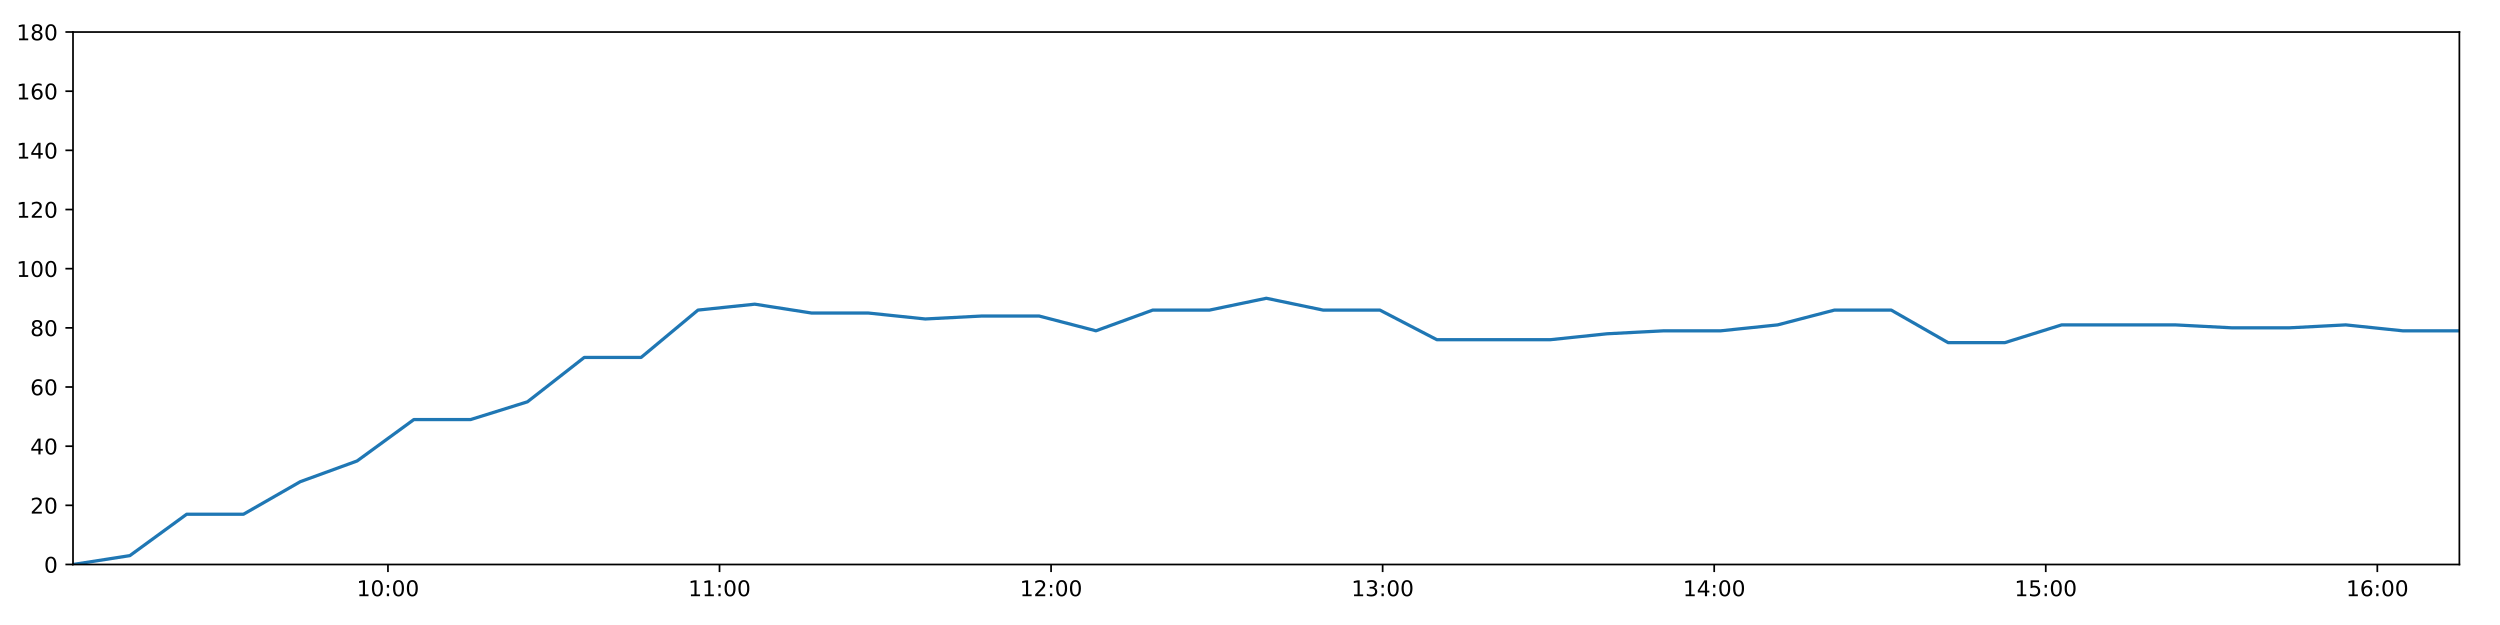
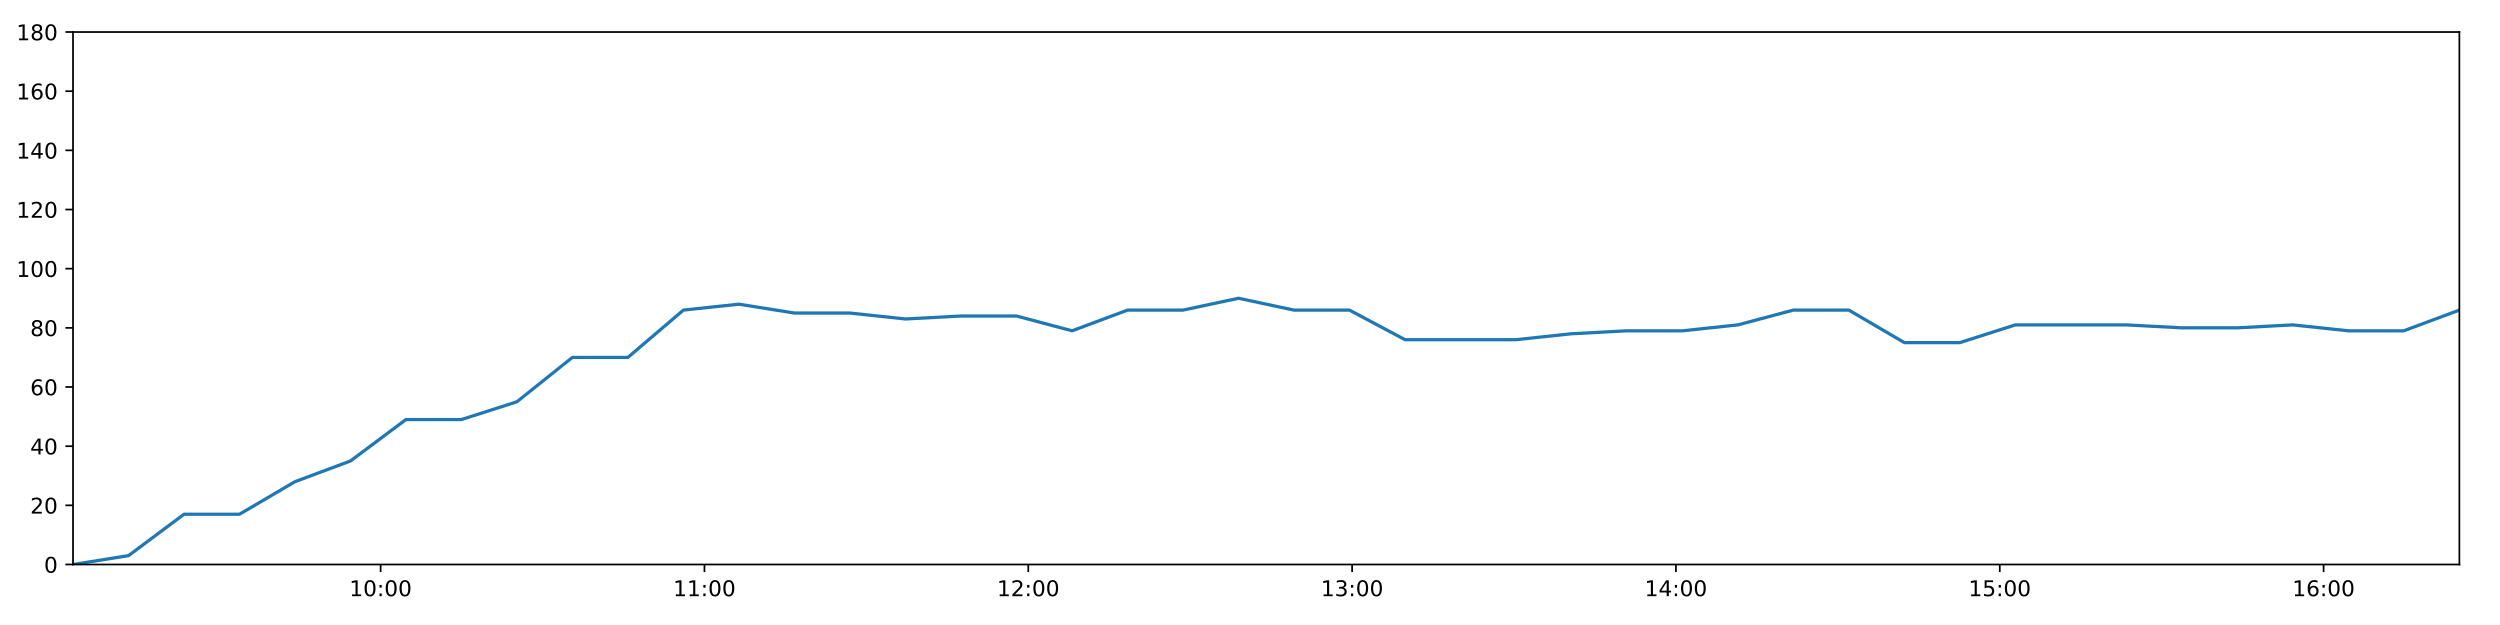
<svg xmlns="http://www.w3.org/2000/svg" xmlns:xlink="http://www.w3.org/1999/xlink" height="288pt" version="1.1" viewBox="0 0 1152 288" width="1152pt">
  <defs>
    <style type="text/css">
*{stroke-linecap:butt;stroke-linejoin:round;}
  </style>
  </defs>
  <g id="figure_1">
    <g id="patch_1">
      <path d="M 0 288  L 1152 288  L 1152 0  L 0 0  z " style="fill:#ffffff;" />
    </g>
    <g id="axes_1">
      <g id="patch_2">
        <path d="M 33.64 260.12  L 1133.28 260.12  L 1133.28 14.76  L 33.64 14.76  z " style="fill:#ffffff;" />
      </g>
      <g id="matplotlib.axis_1">
        <g id="xtick_1">
          <g id="line2d_1">
            <defs>
-               <path d="M 0 0  L 0 3.5  " id="m366d742afc" style="stroke:#000000;stroke-width:0.8;" />
-             </defs>
-             <g>
-               <use style="stroke:#000000;stroke-width:0.8;" x="178.769" xlink:href="#m366d742afc" y="260.12" />
+               <path d="M 0 0  L 0 3.5  " id="m1de3cce18d" style="stroke:#000000;stroke-width:0.8;" />
+             </defs>
+             <g>
+               <use style="stroke:#000000;stroke-width:0.8;" x="175.386" xlink:href="#m1de3cce18d" y="260.12" />
            </g>
          </g>
          <g id="text_1">
            <defs>
              <path d="M 12.406 8.297  L 28.516 8.297  L 28.516 63.922  L 10.984 60.406  L 10.984 69.391  L 28.422 72.906  L 38.281 72.906  L 38.281 8.297  L 54.391 8.297  L 54.391 0  L 12.406 0  z " id="DejaVuSans-49" />
              <path d="M 31.781 66.406  Q 24.172 66.406 20.328 58.906  Q 16.5 51.422 16.5 36.375  Q 16.5 21.391 20.328 13.891  Q 24.172 6.391 31.781 6.391  Q 39.453 6.391 43.281 13.891  Q 47.125 21.391 47.125 36.375  Q 47.125 51.422 43.281 58.906  Q 39.453 66.406 31.781 66.406  z M 31.781 74.219  Q 44.047 74.219 50.516 64.516  Q 56.984 54.828 56.984 36.375  Q 56.984 17.969 50.516 8.266  Q 44.047 -1.422 31.781 -1.422  Q 19.531 -1.422 13.062 8.266  Q 6.594 17.969 6.594 36.375  Q 6.594 54.828 13.062 64.516  Q 19.531 74.219 31.781 74.219  z " id="DejaVuSans-48" />
              <path d="M 11.719 12.406  L 22.016 12.406  L 22.016 0  L 11.719 0  z M 11.719 51.703  L 22.016 51.703  L 22.016 39.312  L 11.719 39.312  z " id="DejaVuSans-58" />
            </defs>
-             <g transform="translate(164.3601 274.7184)scale(0.1 -0.1)">
+             <g transform="translate(160.9765 274.7184)scale(0.1 -0.1)">
              <use xlink:href="#DejaVuSans-49" />
              <use x="63.623" xlink:href="#DejaVuSans-48" />
              <use x="127.246" xlink:href="#DejaVuSans-58" />
              <use x="160.938" xlink:href="#DejaVuSans-48" />
              <use x="224.561" xlink:href="#DejaVuSans-48" />
            </g>
          </g>
        </g>
        <g id="xtick_2">
          <g id="line2d_2">
            <g>
-               <use style="stroke:#000000;stroke-width:0.8;" x="331.553" xlink:href="#m366d742afc" y="260.12" />
+               <use style="stroke:#000000;stroke-width:0.8;" x="324.607" xlink:href="#m1de3cce18d" y="260.12" />
            </g>
          </g>
          <g id="text_2">
-             <g transform="translate(317.1435 274.7184)scale(0.1 -0.1)">
+             <g transform="translate(310.1979 274.7184)scale(0.1 -0.1)">
              <use xlink:href="#DejaVuSans-49" />
              <use x="63.623" xlink:href="#DejaVuSans-49" />
              <use x="127.246" xlink:href="#DejaVuSans-58" />
              <use x="160.938" xlink:href="#DejaVuSans-48" />
              <use x="224.561" xlink:href="#DejaVuSans-48" />
            </g>
          </g>
        </g>
        <g id="xtick_3">
          <g id="line2d_3">
            <g>
-               <use style="stroke:#000000;stroke-width:0.8;" x="484.336" xlink:href="#m366d742afc" y="260.12" />
+               <use style="stroke:#000000;stroke-width:0.8;" x="473.829" xlink:href="#m1de3cce18d" y="260.12" />
            </g>
          </g>
          <g id="text_3">
            <defs>
              <path d="M 19.188 8.297  L 53.609 8.297  L 53.609 0  L 7.328 0  L 7.328 8.297  Q 12.938 14.109 22.625 23.891  Q 32.328 33.688 34.812 36.531  Q 39.547 41.844 41.422 45.531  Q 43.312 49.219 43.312 52.781  Q 43.312 58.594 39.234 62.25  Q 35.156 65.922 28.609 65.922  Q 23.969 65.922 18.812 64.312  Q 13.672 62.703 7.812 59.422  L 7.812 69.391  Q 13.766 71.781 18.938 73  Q 24.125 74.219 28.422 74.219  Q 39.75 74.219 46.484 68.547  Q 53.219 62.891 53.219 53.422  Q 53.219 48.922 51.531 44.891  Q 49.859 40.875 45.406 35.406  Q 44.188 33.984 37.641 27.219  Q 31.109 20.453 19.188 8.297  z " id="DejaVuSans-50" />
            </defs>
-             <g transform="translate(469.927 274.7184)scale(0.1 -0.1)">
+             <g transform="translate(459.4194 274.7184)scale(0.1 -0.1)">
              <use xlink:href="#DejaVuSans-49" />
              <use x="63.623" xlink:href="#DejaVuSans-50" />
              <use x="127.246" xlink:href="#DejaVuSans-58" />
              <use x="160.938" xlink:href="#DejaVuSans-48" />
              <use x="224.561" xlink:href="#DejaVuSans-48" />
            </g>
          </g>
        </g>
        <g id="xtick_4">
          <g id="line2d_4">
            <g>
-               <use style="stroke:#000000;stroke-width:0.8;" x="637.12" xlink:href="#m366d742afc" y="260.12" />
+               <use style="stroke:#000000;stroke-width:0.8;" x="623.05" xlink:href="#m1de3cce18d" y="260.12" />
            </g>
          </g>
          <g id="text_4">
            <defs>
              <path d="M 40.578 39.312  Q 47.656 37.797 51.625 33  Q 55.609 28.219 55.609 21.188  Q 55.609 10.406 48.188 4.484  Q 40.766 -1.422 27.094 -1.422  Q 22.516 -1.422 17.656 -0.516  Q 12.797 0.391 7.625 2.203  L 7.625 11.719  Q 11.719 9.328 16.594 8.109  Q 21.484 6.891 26.812 6.891  Q 36.078 6.891 40.938 10.547  Q 45.797 14.203 45.797 21.188  Q 45.797 27.641 41.281 31.266  Q 36.766 34.906 28.719 34.906  L 20.219 34.906  L 20.219 43.016  L 29.109 43.016  Q 36.375 43.016 40.234 45.922  Q 44.094 48.828 44.094 54.297  Q 44.094 59.906 40.109 62.906  Q 36.141 65.922 28.719 65.922  Q 24.656 65.922 20.016 65.031  Q 15.375 64.156 9.812 62.312  L 9.812 71.094  Q 15.438 72.656 20.344 73.438  Q 25.25 74.219 29.594 74.219  Q 40.828 74.219 47.359 69.109  Q 53.906 64.016 53.906 55.328  Q 53.906 49.266 50.438 45.094  Q 46.969 40.922 40.578 39.312  z " id="DejaVuSans-51" />
            </defs>
-             <g transform="translate(622.7104 274.7184)scale(0.1 -0.1)">
+             <g transform="translate(608.6408 274.7184)scale(0.1 -0.1)">
              <use xlink:href="#DejaVuSans-49" />
              <use x="63.623" xlink:href="#DejaVuSans-51" />
              <use x="127.246" xlink:href="#DejaVuSans-58" />
              <use x="160.938" xlink:href="#DejaVuSans-48" />
              <use x="224.561" xlink:href="#DejaVuSans-48" />
            </g>
          </g>
        </g>
        <g id="xtick_5">
          <g id="line2d_5">
            <g>
-               <use style="stroke:#000000;stroke-width:0.8;" x="789.903" xlink:href="#m366d742afc" y="260.12" />
+               <use style="stroke:#000000;stroke-width:0.8;" x="772.272" xlink:href="#m1de3cce18d" y="260.12" />
            </g>
          </g>
          <g id="text_5">
            <defs>
              <path d="M 37.797 64.312  L 12.891 25.391  L 37.797 25.391  z M 35.203 72.906  L 47.609 72.906  L 47.609 25.391  L 58.016 25.391  L 58.016 17.188  L 47.609 17.188  L 47.609 0  L 37.797 0  L 37.797 17.188  L 4.891 17.188  L 4.891 26.703  z " id="DejaVuSans-52" />
            </defs>
-             <g transform="translate(775.4938 274.7184)scale(0.1 -0.1)">
+             <g transform="translate(757.8622 274.7184)scale(0.1 -0.1)">
              <use xlink:href="#DejaVuSans-49" />
              <use x="63.623" xlink:href="#DejaVuSans-52" />
              <use x="127.246" xlink:href="#DejaVuSans-58" />
              <use x="160.938" xlink:href="#DejaVuSans-48" />
              <use x="224.561" xlink:href="#DejaVuSans-48" />
            </g>
          </g>
        </g>
        <g id="xtick_6">
          <g id="line2d_6">
            <g>
-               <use style="stroke:#000000;stroke-width:0.8;" x="942.687" xlink:href="#m366d742afc" y="260.12" />
+               <use style="stroke:#000000;stroke-width:0.8;" x="921.493" xlink:href="#m1de3cce18d" y="260.12" />
            </g>
          </g>
          <g id="text_6">
            <defs>
              <path d="M 10.797 72.906  L 49.516 72.906  L 49.516 64.594  L 19.828 64.594  L 19.828 46.734  Q 21.969 47.469 24.109 47.828  Q 26.266 48.188 28.422 48.188  Q 40.625 48.188 47.75 41.5  Q 54.891 34.812 54.891 23.391  Q 54.891 11.625 47.562 5.094  Q 40.234 -1.422 26.906 -1.422  Q 22.312 -1.422 17.547 -0.641  Q 12.797 0.141 7.719 1.703  L 7.719 11.625  Q 12.109 9.234 16.797 8.062  Q 21.484 6.891 26.703 6.891  Q 35.156 6.891 40.078 11.328  Q 45.016 15.766 45.016 23.391  Q 45.016 31 40.078 35.438  Q 35.156 39.891 26.703 39.891  Q 22.75 39.891 18.812 39.016  Q 14.891 38.141 10.797 36.281  z " id="DejaVuSans-53" />
            </defs>
-             <g transform="translate(928.2773 274.7184)scale(0.1 -0.1)">
+             <g transform="translate(907.0837 274.7184)scale(0.1 -0.1)">
              <use xlink:href="#DejaVuSans-49" />
              <use x="63.623" xlink:href="#DejaVuSans-53" />
              <use x="127.246" xlink:href="#DejaVuSans-58" />
              <use x="160.938" xlink:href="#DejaVuSans-48" />
              <use x="224.561" xlink:href="#DejaVuSans-48" />
            </g>
          </g>
        </g>
        <g id="xtick_7">
          <g id="line2d_7">
            <g>
-               <use style="stroke:#000000;stroke-width:0.8;" x="1095.47" xlink:href="#m366d742afc" y="260.12" />
+               <use style="stroke:#000000;stroke-width:0.8;" x="1070.714" xlink:href="#m1de3cce18d" y="260.12" />
            </g>
          </g>
          <g id="text_7">
            <defs>
              <path d="M 33.016 40.375  Q 26.375 40.375 22.484 35.828  Q 18.609 31.297 18.609 23.391  Q 18.609 15.531 22.484 10.953  Q 26.375 6.391 33.016 6.391  Q 39.656 6.391 43.531 10.953  Q 47.406 15.531 47.406 23.391  Q 47.406 31.297 43.531 35.828  Q 39.656 40.375 33.016 40.375  z M 52.594 71.297  L 52.594 62.312  Q 48.875 64.062 45.094 64.984  Q 41.312 65.922 37.594 65.922  Q 27.828 65.922 22.672 59.328  Q 17.531 52.734 16.797 39.406  Q 19.672 43.656 24.016 45.922  Q 28.375 48.188 33.594 48.188  Q 44.578 48.188 50.953 41.516  Q 57.328 34.859 57.328 23.391  Q 57.328 12.156 50.688 5.359  Q 44.047 -1.422 33.016 -1.422  Q 20.359 -1.422 13.672 8.266  Q 6.984 17.969 6.984 36.375  Q 6.984 53.656 15.188 63.938  Q 23.391 74.219 37.203 74.219  Q 40.922 74.219 44.703 73.484  Q 48.484 72.75 52.594 71.297  z " id="DejaVuSans-54" />
            </defs>
-             <g transform="translate(1081.061 274.7184)scale(0.1 -0.1)">
+             <g transform="translate(1056.305 274.7184)scale(0.1 -0.1)">
              <use xlink:href="#DejaVuSans-49" />
              <use x="63.623" xlink:href="#DejaVuSans-54" />
              <use x="127.246" xlink:href="#DejaVuSans-58" />
              <use x="160.938" xlink:href="#DejaVuSans-48" />
              <use x="224.561" xlink:href="#DejaVuSans-48" />
            </g>
          </g>
        </g>
      </g>
      <g id="matplotlib.axis_2">
        <g id="ytick_1">
          <g id="line2d_8">
            <defs>
-               <path d="M 0 0  L -3.5 0  " id="me5844f4305" style="stroke:#000000;stroke-width:0.8;" />
-             </defs>
-             <g>
-               <use style="stroke:#000000;stroke-width:0.8;" x="33.64" xlink:href="#me5844f4305" y="260.12" />
+               <path d="M 0 0  L -3.5 0  " id="mcb6efa203a" style="stroke:#000000;stroke-width:0.8;" />
+             </defs>
+             <g>
+               <use style="stroke:#000000;stroke-width:0.8;" x="33.64" xlink:href="#mcb6efa203a" y="260.12" />
            </g>
          </g>
          <g id="text_8">
            <g transform="translate(20.2775 263.9192)scale(0.1 -0.1)">
              <use xlink:href="#DejaVuSans-48" />
            </g>
          </g>
        </g>
        <g id="ytick_2">
          <g id="line2d_9">
            <g>
-               <use style="stroke:#000000;stroke-width:0.8;" x="33.64" xlink:href="#me5844f4305" y="232.858" />
+               <use style="stroke:#000000;stroke-width:0.8;" x="33.64" xlink:href="#mcb6efa203a" y="232.858" />
            </g>
          </g>
          <g id="text_9">
            <g transform="translate(13.915 236.657)scale(0.1 -0.1)">
              <use xlink:href="#DejaVuSans-50" />
              <use x="63.623" xlink:href="#DejaVuSans-48" />
            </g>
          </g>
        </g>
        <g id="ytick_3">
          <g id="line2d_10">
            <g>
-               <use style="stroke:#000000;stroke-width:0.8;" x="33.64" xlink:href="#me5844f4305" y="205.596" />
+               <use style="stroke:#000000;stroke-width:0.8;" x="33.64" xlink:href="#mcb6efa203a" y="205.596" />
            </g>
          </g>
          <g id="text_10">
            <g transform="translate(13.915 209.3948)scale(0.1 -0.1)">
              <use xlink:href="#DejaVuSans-52" />
              <use x="63.623" xlink:href="#DejaVuSans-48" />
            </g>
          </g>
        </g>
        <g id="ytick_4">
          <g id="line2d_11">
            <g>
-               <use style="stroke:#000000;stroke-width:0.8;" x="33.64" xlink:href="#me5844f4305" y="178.333" />
+               <use style="stroke:#000000;stroke-width:0.8;" x="33.64" xlink:href="#mcb6efa203a" y="178.333" />
            </g>
          </g>
          <g id="text_11">
            <g transform="translate(13.915 182.1326)scale(0.1 -0.1)">
              <use xlink:href="#DejaVuSans-54" />
              <use x="63.623" xlink:href="#DejaVuSans-48" />
            </g>
          </g>
        </g>
        <g id="ytick_5">
          <g id="line2d_12">
            <g>
-               <use style="stroke:#000000;stroke-width:0.8;" x="33.64" xlink:href="#me5844f4305" y="151.071" />
+               <use style="stroke:#000000;stroke-width:0.8;" x="33.64" xlink:href="#mcb6efa203a" y="151.071" />
            </g>
          </g>
          <g id="text_12">
            <defs>
              <path d="M 31.781 34.625  Q 24.75 34.625 20.719 30.859  Q 16.703 27.094 16.703 20.516  Q 16.703 13.922 20.719 10.156  Q 24.75 6.391 31.781 6.391  Q 38.812 6.391 42.859 10.172  Q 46.922 13.969 46.922 20.516  Q 46.922 27.094 42.891 30.859  Q 38.875 34.625 31.781 34.625  z M 21.922 38.812  Q 15.578 40.375 12.031 44.719  Q 8.5 49.078 8.5 55.328  Q 8.5 64.062 14.719 69.141  Q 20.953 74.219 31.781 74.219  Q 42.672 74.219 48.875 69.141  Q 55.078 64.062 55.078 55.328  Q 55.078 49.078 51.531 44.719  Q 48 40.375 41.703 38.812  Q 48.828 37.156 52.797 32.312  Q 56.781 27.484 56.781 20.516  Q 56.781 9.906 50.312 4.234  Q 43.844 -1.422 31.781 -1.422  Q 19.734 -1.422 13.25 4.234  Q 6.781 9.906 6.781 20.516  Q 6.781 27.484 10.781 32.312  Q 14.797 37.156 21.922 38.812  z M 18.312 54.391  Q 18.312 48.734 21.844 45.562  Q 25.391 42.391 31.781 42.391  Q 38.141 42.391 41.719 45.562  Q 45.312 48.734 45.312 54.391  Q 45.312 60.062 41.719 63.234  Q 38.141 66.406 31.781 66.406  Q 25.391 66.406 21.844 63.234  Q 18.312 60.062 18.312 54.391  z " id="DejaVuSans-56" />
            </defs>
            <g transform="translate(13.915 154.8703)scale(0.1 -0.1)">
              <use xlink:href="#DejaVuSans-56" />
              <use x="63.623" xlink:href="#DejaVuSans-48" />
            </g>
          </g>
        </g>
        <g id="ytick_6">
          <g id="line2d_13">
            <g>
-               <use style="stroke:#000000;stroke-width:0.8;" x="33.64" xlink:href="#me5844f4305" y="123.809" />
+               <use style="stroke:#000000;stroke-width:0.8;" x="33.64" xlink:href="#mcb6efa203a" y="123.809" />
            </g>
          </g>
          <g id="text_13">
            <g transform="translate(7.5525 127.6081)scale(0.1 -0.1)">
              <use xlink:href="#DejaVuSans-49" />
              <use x="63.623" xlink:href="#DejaVuSans-48" />
              <use x="127.246" xlink:href="#DejaVuSans-48" />
            </g>
          </g>
        </g>
        <g id="ytick_7">
          <g id="line2d_14">
            <g>
-               <use style="stroke:#000000;stroke-width:0.8;" x="33.64" xlink:href="#me5844f4305" y="96.547" />
+               <use style="stroke:#000000;stroke-width:0.8;" x="33.64" xlink:href="#mcb6efa203a" y="96.547" />
            </g>
          </g>
          <g id="text_14">
            <g transform="translate(7.5525 100.3459)scale(0.1 -0.1)">
              <use xlink:href="#DejaVuSans-49" />
              <use x="63.623" xlink:href="#DejaVuSans-50" />
              <use x="127.246" xlink:href="#DejaVuSans-48" />
            </g>
          </g>
        </g>
        <g id="ytick_8">
          <g id="line2d_15">
            <g>
-               <use style="stroke:#000000;stroke-width:0.8;" x="33.64" xlink:href="#me5844f4305" y="69.284" />
+               <use style="stroke:#000000;stroke-width:0.8;" x="33.64" xlink:href="#mcb6efa203a" y="69.284" />
            </g>
          </g>
          <g id="text_15">
            <g transform="translate(7.5525 73.08366)scale(0.1 -0.1)">
              <use xlink:href="#DejaVuSans-49" />
              <use x="63.623" xlink:href="#DejaVuSans-52" />
              <use x="127.246" xlink:href="#DejaVuSans-48" />
            </g>
          </g>
        </g>
        <g id="ytick_9">
          <g id="line2d_16">
            <g>
-               <use style="stroke:#000000;stroke-width:0.8;" x="33.64" xlink:href="#me5844f4305" y="42.022" />
+               <use style="stroke:#000000;stroke-width:0.8;" x="33.64" xlink:href="#mcb6efa203a" y="42.022" />
            </g>
          </g>
          <g id="text_16">
            <g transform="translate(7.5525 45.82144)scale(0.1 -0.1)">
              <use xlink:href="#DejaVuSans-49" />
              <use x="63.623" xlink:href="#DejaVuSans-54" />
              <use x="127.246" xlink:href="#DejaVuSans-48" />
            </g>
          </g>
        </g>
        <g id="ytick_10">
          <g id="line2d_17">
            <g>
-               <use style="stroke:#000000;stroke-width:0.8;" x="33.64" xlink:href="#me5844f4305" y="14.76" />
+               <use style="stroke:#000000;stroke-width:0.8;" x="33.64" xlink:href="#mcb6efa203a" y="14.76" />
            </g>
          </g>
          <g id="text_17">
            <g transform="translate(7.5525 18.55922)scale(0.1 -0.1)">
              <use xlink:href="#DejaVuSans-49" />
              <use x="63.623" xlink:href="#DejaVuSans-56" />
              <use x="127.246" xlink:href="#DejaVuSans-48" />
            </g>
          </g>
        </g>
      </g>
      <g id="line2d_18">
-         <path clip-path="url(#p3d74bb138a)" d="M 33.64 260.12  L 59.841 256.031  L 86.027 236.947  L 112.207 236.947  L 138.379 221.953  L 164.547 212.411  L 190.714 193.328  L 216.88 193.328  L 243.049 185.149  L 269.228 164.702  L 295.424 164.702  L 321.623 142.892  L 347.798 140.166  L 374.029 144.256  L 400.203 144.256  L 426.375 146.982  L 452.538 145.619  L 478.803 145.619  L 505.01 152.434  L 531.18 142.892  L 557.349 142.892  L 583.516 137.44  L 609.684 142.892  L 635.856 142.892  L 662.081 156.524  L 688.26 156.524  L 714.442 156.524  L 740.618 153.797  L 766.783 152.434  L 792.957 152.434  L 819.127 149.708  L 845.297 142.892  L 871.471 142.892  L 897.676 157.887  L 923.848 157.887  L 950.012 149.708  L 976.183 149.708  L 1002.357 149.708  L 1028.566 151.071  L 1054.737 151.071  L 1080.924 149.708  L 1107.102 152.434  L 1133.28 152.434  " style="fill:none;stroke:#1f77b4;stroke-linecap:square;stroke-width:1.5;" />
+         <path clip-path="url(#p7cc69fc41d)" d="M 33.64 260.12  L 59.23 256.031  L 84.805 236.947  L 110.375 236.947  L 135.937 221.953  L 161.495 212.411  L 187.052 193.328  L 212.608 193.328  L 238.167 185.149  L 263.735 164.702  L 289.321 164.702  L 314.909 142.892  L 340.474 140.166  L 366.093 144.256  L 391.657 144.256  L 417.219 146.982  L 442.771 145.619  L 468.424 145.619  L 494.021 152.434  L 519.58 142.892  L 545.139 142.892  L 570.697 137.44  L 596.254 142.892  L 621.815 142.892  L 647.43 156.524  L 672.998 156.524  L 698.57 156.524  L 724.135 153.797  L 749.69 152.434  L 775.255 152.434  L 800.814 149.708  L 826.374 142.892  L 851.938 142.892  L 877.532 157.887  L 903.094 157.887  L 928.647 149.708  L 954.209 149.708  L 979.772 149.708  L 1005.37 151.071  L 1030.931 151.071  L 1056.508 149.708  L 1082.075 152.434  L 1107.643 152.434  L 1133.28 142.892  " style="fill:none;stroke:#1f77b4;stroke-linecap:square;stroke-width:1.5;" />
      </g>
      <g id="patch_3">
        <path d="M 33.64 260.12  L 33.64 14.76  " style="fill:none;stroke:#000000;stroke-linecap:square;stroke-linejoin:miter;stroke-width:0.8;" />
      </g>
      <g id="patch_4">
        <path d="M 1133.28 260.12  L 1133.28 14.76  " style="fill:none;stroke:#000000;stroke-linecap:square;stroke-linejoin:miter;stroke-width:0.8;" />
      </g>
      <g id="patch_5">
        <path d="M 33.64 260.12  L 1133.28 260.12  " style="fill:none;stroke:#000000;stroke-linecap:square;stroke-linejoin:miter;stroke-width:0.8;" />
      </g>
      <g id="patch_6">
        <path d="M 33.64 14.76  L 1133.28 14.76  " style="fill:none;stroke:#000000;stroke-linecap:square;stroke-linejoin:miter;stroke-width:0.8;" />
      </g>
    </g>
  </g>
  <defs>
-     <clipPath id="p3d74bb138a">
+     <clipPath id="p7cc69fc41d">
      <rect height="245.36" width="1099.64" x="33.64" y="14.76" />
    </clipPath>
  </defs>
</svg>
